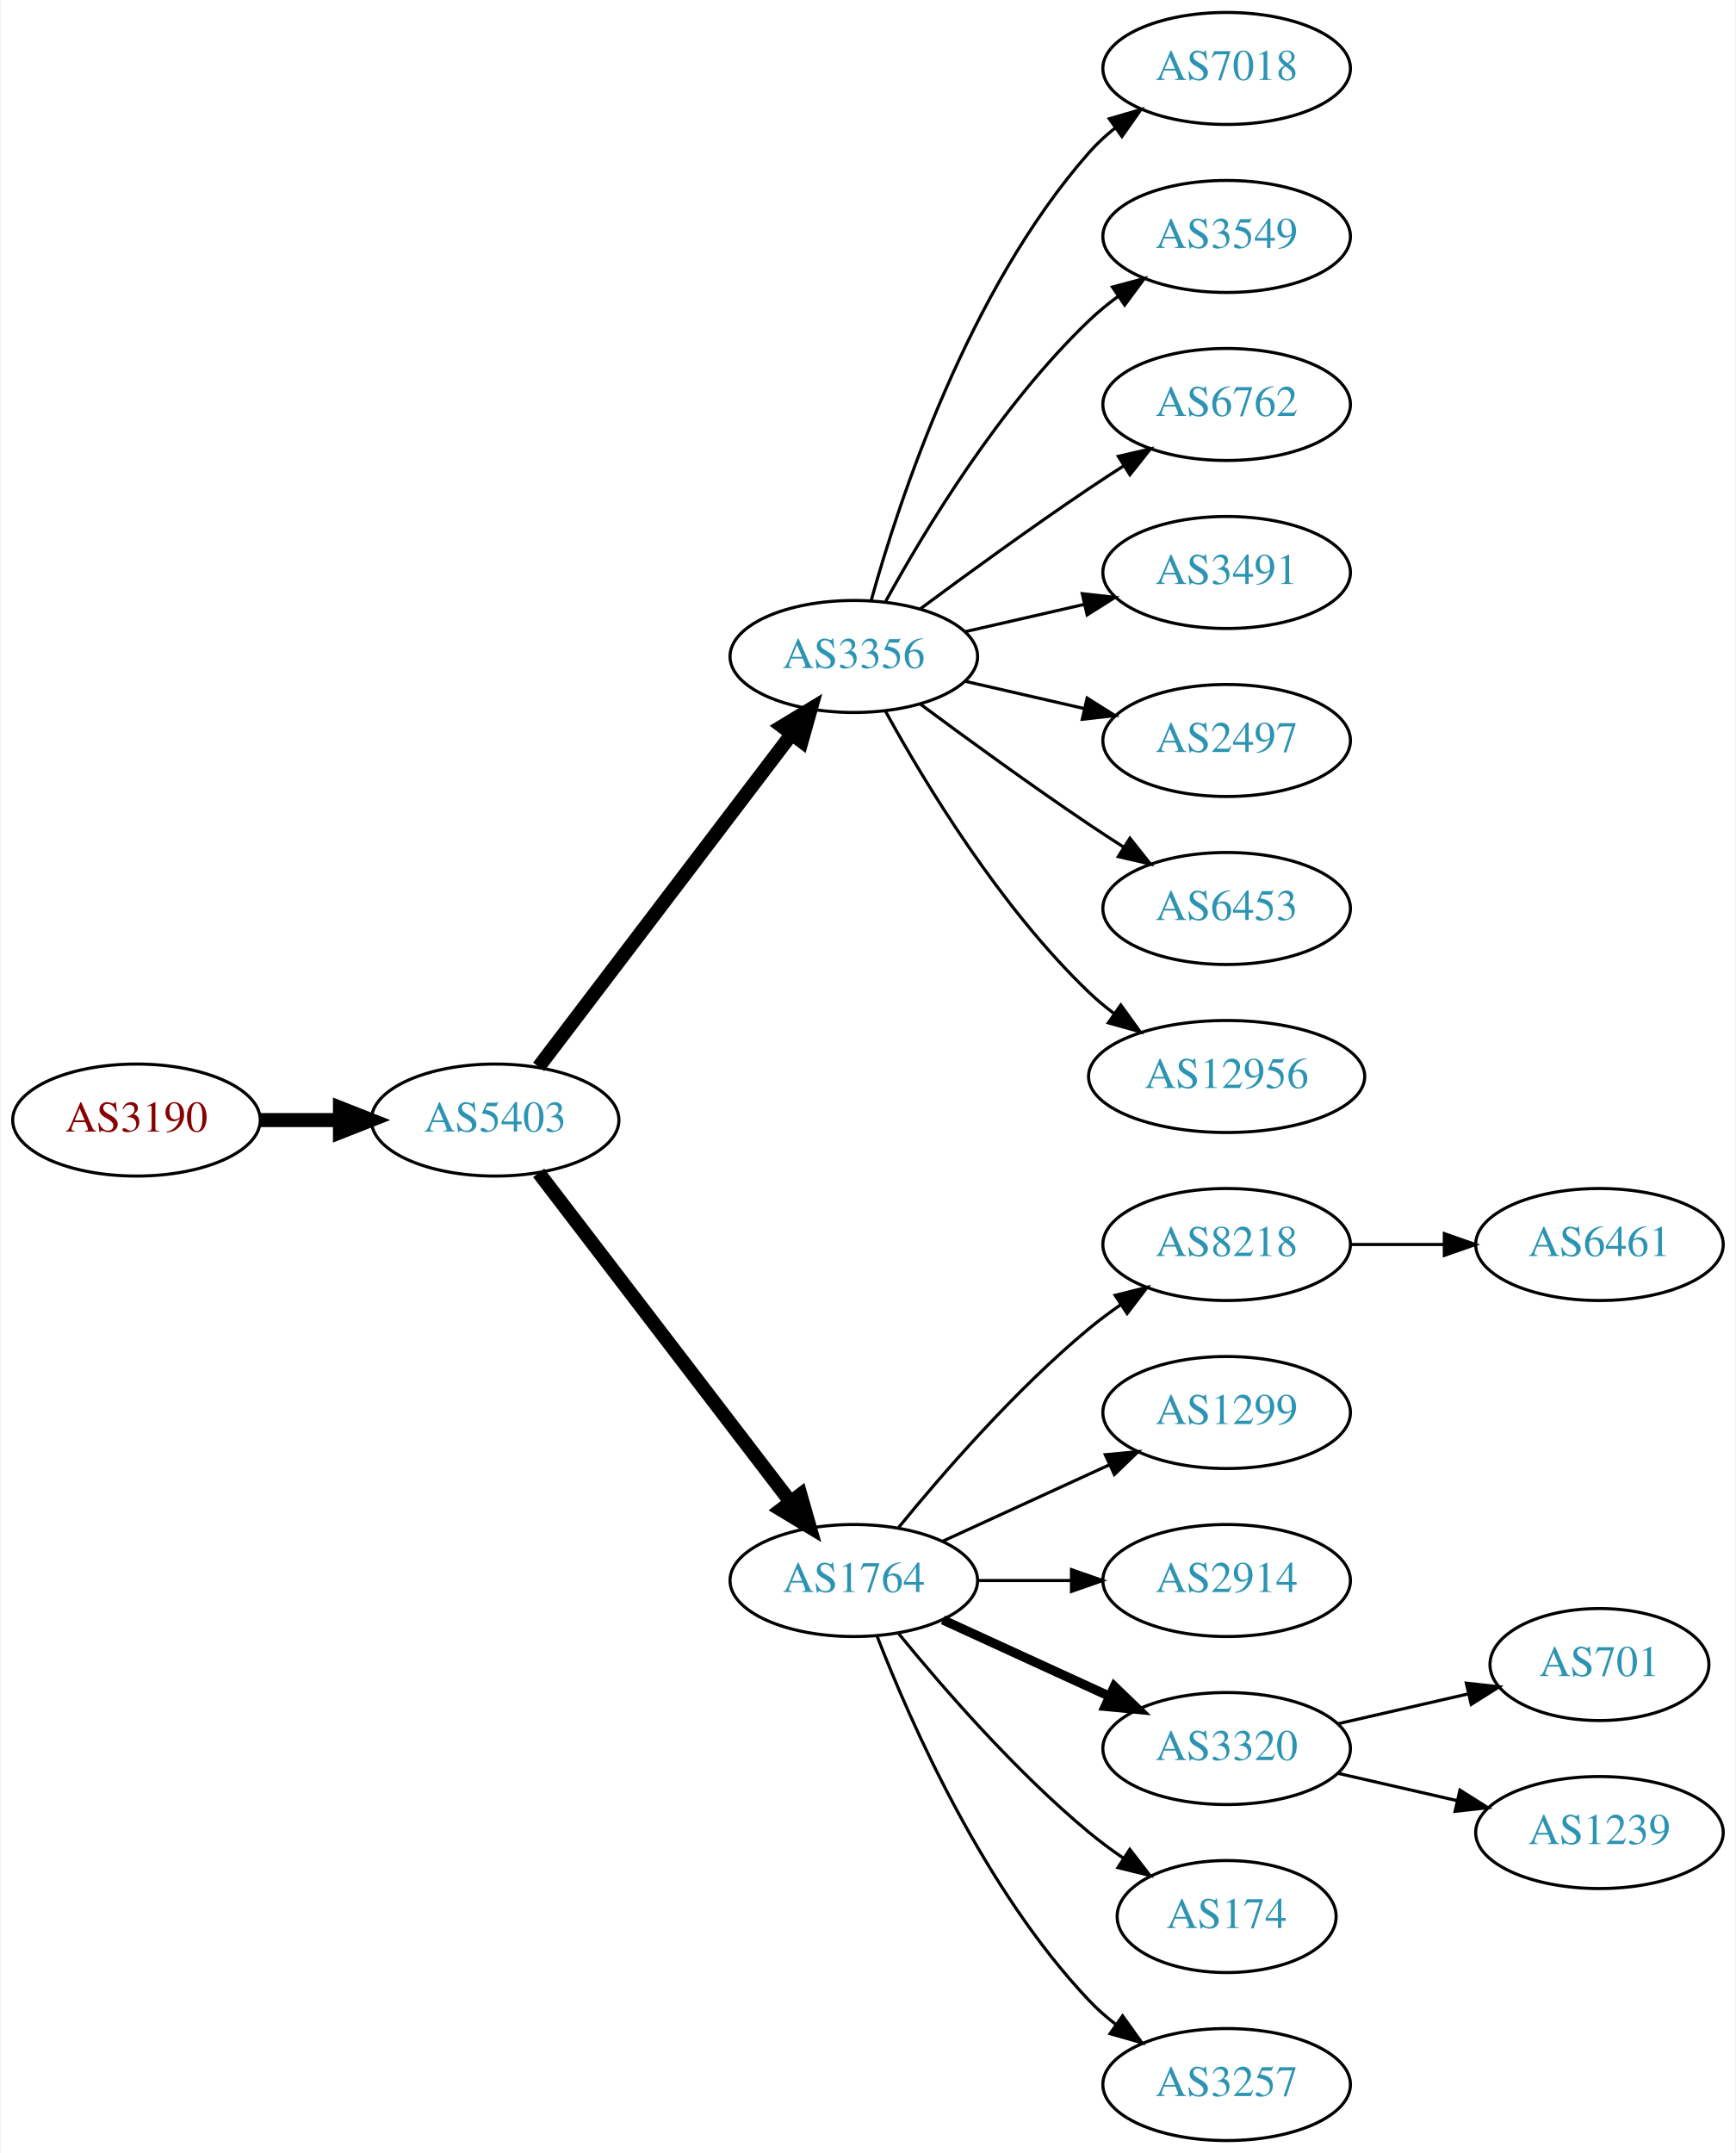
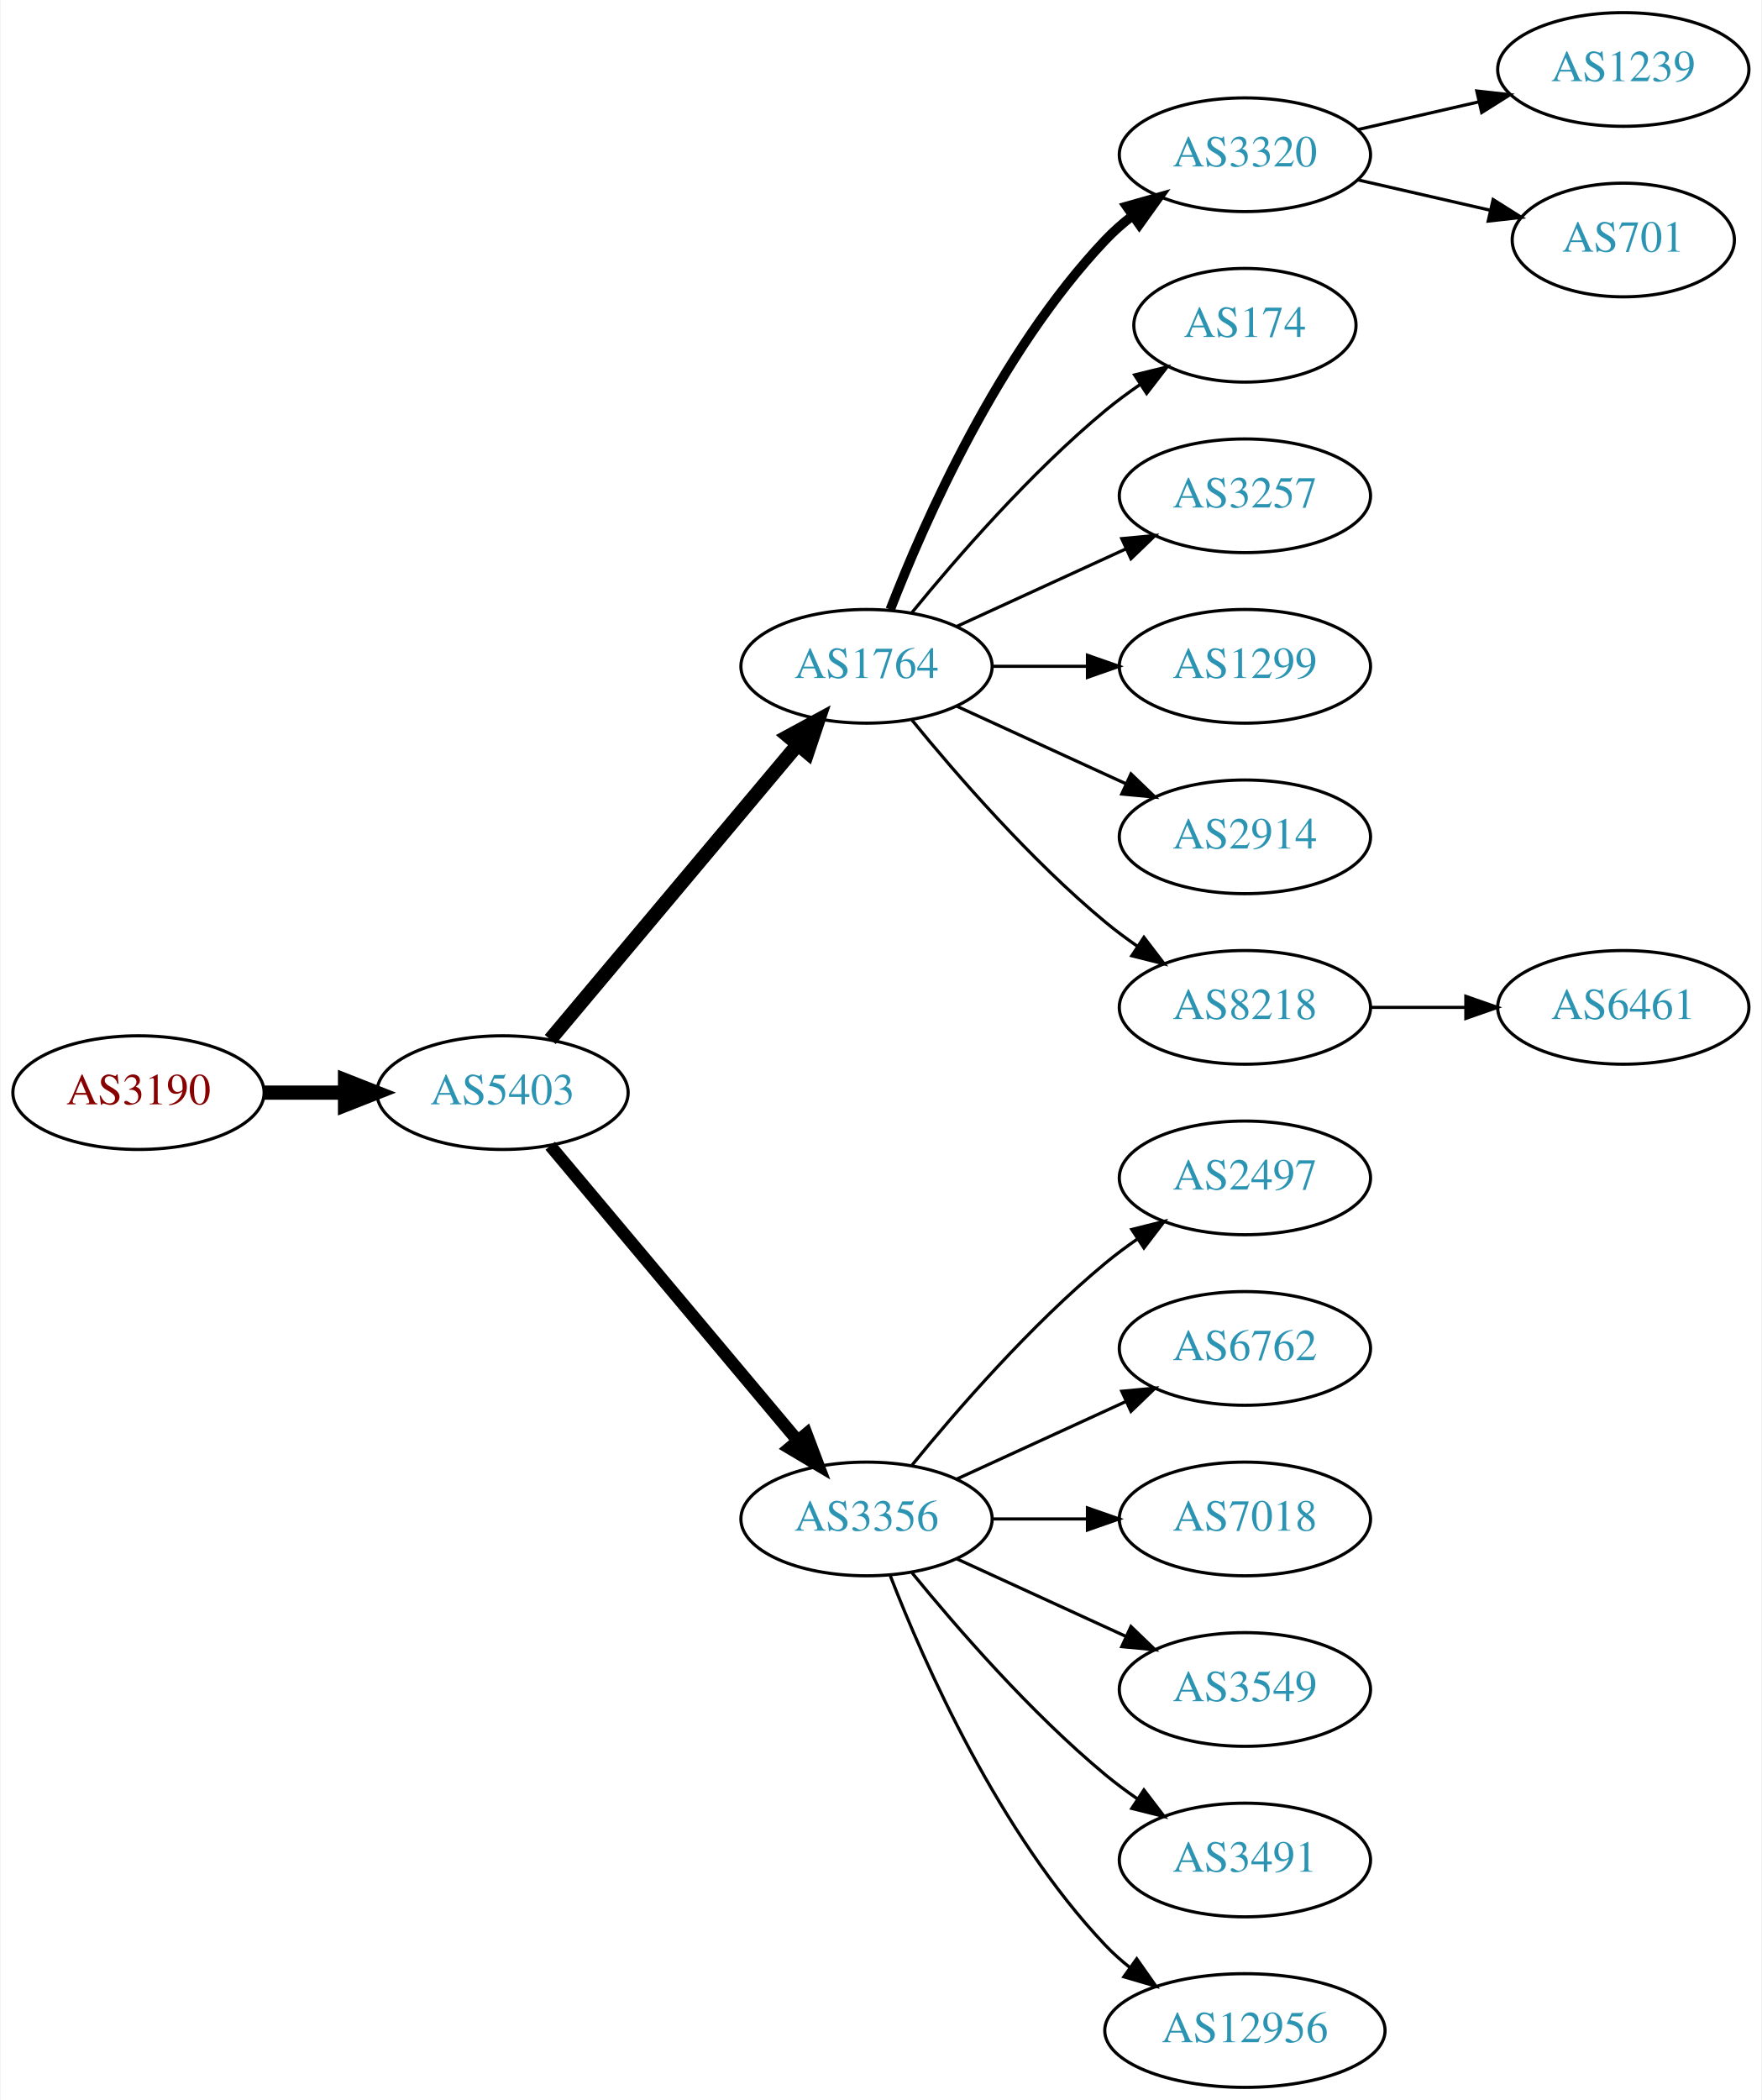
- <svg xmlns="http://www.w3.org/2000/svg" xmlns:xlink="http://www.w3.org/1999/xlink" width="558pt" height="692pt" viewBox="0.00 0.00 557.56 692.00">
-   <g id="graph0" class="graph" transform="scale(1 1) rotate(0) translate(4 688)">
-     <polygon fill="white" stroke="none" points="-4,4 -4,-688 553.564,-688 553.564,4 -4,4" />
+ <svg xmlns="http://www.w3.org/2000/svg" xmlns:xlink="http://www.w3.org/1999/xlink" width="558pt" height="665pt" viewBox="0.00 0.00 557.56 665.00">
+   <g id="graph0" class="graph" transform="scale(1 1) rotate(0) translate(4 661)">
+     <polygon fill="white" stroke="none" points="-4,4 -4,-661 553.564,-661 553.564,4 -4,4" />
    <g id="node1" class="node">
      <g id="a_node1">
        <a xlink:href="/asn/3190" xlink:title="AS3190 ~ 3-S-IT Dienstleistungen GmbH [AT]">
-           <ellipse fill="#ffffff" stroke="black" cx="39.647" cy="-328" rx="39.794" ry="18" />
-           <text text-anchor="middle" x="39.647" y="-324.3" font-family="Times,serif" font-size="14.00" fill="#880000">AS3190</text>
+           <ellipse fill="#ffffff" stroke="black" cx="39.647" cy="-315" rx="39.794" ry="18" />
+           <text text-anchor="middle" x="39.647" y="-311.3" font-family="Times,serif" font-size="14.00" fill="#880000">AS3190</text>
        </a>
      </g>
    </g>
    <g id="node2" class="node">
      <g id="a_node2">
        <a xlink:href="/asn/5403" xlink:title="AS5403 ~ AS5403 [AT]">
-           <ellipse fill="#ffffff" stroke="black" cx="154.939" cy="-328" rx="39.794" ry="18" />
-           <text text-anchor="middle" x="154.939" y="-324.3" font-family="Times,serif" font-size="14.00" fill="#2c94b3">AS5403</text>
+           <ellipse fill="#ffffff" stroke="black" cx="154.939" cy="-315" rx="39.794" ry="18" />
+           <text text-anchor="middle" x="154.939" y="-311.3" font-family="Times,serif" font-size="14.00" fill="#2c94b3">AS5403</text>
        </a>
      </g>
    </g>
    <g id="edge1" class="edge">
-       <path fill="none" stroke="black" stroke-width="4.5" d="M79.319,-328C87.522,-328 96.286,-328 104.818,-328" />
-       <polygon fill="black" stroke="black" stroke-width="4.5" points="105.057,-331.938 115.057,-328 105.057,-324.063 105.057,-331.938" />
+       <path fill="none" stroke="black" stroke-width="4.5" d="M79.319,-315C87.522,-315 96.286,-315 104.818,-315" />
+       <polygon fill="black" stroke="black" stroke-width="4.5" points="105.057,-318.938 115.057,-315 105.057,-311.063 105.057,-318.938" />
    </g>
    <g id="node3" class="node">
      <g id="a_node3">
-         <a xlink:href="/asn/3356" xlink:title="AS3356 ~ Level 3 Parent, LLC [US]">
-           <ellipse fill="#ffffff" stroke="black" cx="270.232" cy="-477" rx="39.794" ry="18" />
-           <text text-anchor="middle" x="270.232" y="-473.3" font-family="Times,serif" font-size="14.00" fill="#2c94b3">AS3356</text>
+         <a xlink:href="/asn/1764" xlink:title="AS1764 ~ NEXTLAYER-AS [AT]">
+           <ellipse fill="#ffffff" stroke="black" cx="270.232" cy="-450" rx="39.794" ry="18" />
+           <text text-anchor="middle" x="270.232" y="-446.3" font-family="Times,serif" font-size="14.00" fill="#2c94b3">AS1764</text>
        </a>
      </g>
    </g>
    <g id="edge2" class="edge">
-       <path fill="none" stroke="black" stroke-width="4.5" d="M168.936,-345.092C188.911,-371.364 227.262,-421.802 250.318,-452.125" />
-       <polygon fill="black" stroke="black" stroke-width="4.5" points="247.201,-454.53 256.388,-460.107 253.47,-449.764 247.201,-454.53" />
+       <path fill="none" stroke="black" stroke-width="4.5" d="M170.059,-331.825C189.734,-355.269 225.538,-397.934 248.316,-425.076" />
+       <polygon fill="black" stroke="black" stroke-width="4.5" points="245.49,-427.834 254.935,-432.963 251.523,-422.772 245.49,-427.834" />
    </g>
    <g id="node4" class="node">
      <g id="a_node4">
-         <a xlink:href="/asn/1764" xlink:title="AS1764 ~ NEXTLAYER-AS [AT]">
+         <a xlink:href="/asn/3356" xlink:title="AS3356 ~ Level 3 Parent, LLC [US]">
          <ellipse fill="#ffffff" stroke="black" cx="270.232" cy="-180" rx="39.794" ry="18" />
-           <text text-anchor="middle" x="270.232" y="-176.3" font-family="Times,serif" font-size="14.00" fill="#2c94b3">AS1764</text>
+           <text text-anchor="middle" x="270.232" y="-176.3" font-family="Times,serif" font-size="14.00" fill="#2c94b3">AS3356</text>
        </a>
      </g>
    </g>
    <g id="edge3" class="edge">
-       <path fill="none" stroke="black" stroke-width="4.5" d="M168.936,-311.023C188.805,-285.066 226.855,-235.36 249.949,-205.191" />
-       <polygon fill="black" stroke="black" stroke-width="4.5" points="253.087,-207.569 256.039,-197.235 246.834,-202.783 253.087,-207.569" />
-     </g>
-     <g id="node12" class="node">
-       <g id="a_node12">
-         <a xlink:href="/asn/7018" xlink:title="AS7018 ~ AT&amp;T Services, Inc. [US]">
-           <ellipse fill="#ffffff" stroke="black" cx="390.075" cy="-666" rx="39.794" ry="18" />
-           <text text-anchor="middle" x="390.075" y="-662.3" font-family="Times,serif" font-size="14.00" fill="#2c94b3">AS7018</text>
-         </a>
-       </g>
-     </g>
-     <g id="edge11" class="edge">
-       <path fill="none" stroke="black" d="M275.805,-494.946C284.711,-526.995 306.995,-594.842 345.879,-639 348.363,-641.821 351.213,-644.449 354.238,-646.871" />
-       <polygon fill="black" stroke="black" points="352.356,-649.828 362.527,-652.791 356.424,-644.131 352.356,-649.828" />
+       <path fill="none" stroke="black" stroke-width="3.938" d="M170.059,-298.175C189.734,-274.731 225.538,-232.066 248.316,-204.924" />
+       <polygon fill="black" stroke="black" stroke-width="3.938" points="251.188,-206.947 254.935,-197.037 245.825,-202.447 251.188,-206.947" />
+     </g>
+     <g id="node5" class="node">
+       <g id="a_node5">
+         <a xlink:href="/asn/3320" xlink:title="AS3320 ~ DTAG [DE]">
+           <ellipse fill="#ffffff" stroke="black" cx="390.075" cy="-612" rx="39.794" ry="18" />
+           <text text-anchor="middle" x="390.075" y="-608.3" font-family="Times,serif" font-size="14.00" fill="#2c94b3">AS3320</text>
+         </a>
+       </g>
+     </g>
+     <g id="edge4" class="edge">
+       <path fill="none" stroke="black" stroke-width="3" d="M277.755,-467.994C288.506,-495.728 312.163,-549.429 345.879,-585 348.465,-587.728 351.382,-590.294 354.45,-592.677" />
+       <polygon fill="black" stroke="black" stroke-width="3" points="352.604,-595.658 362.799,-598.543 356.629,-589.93 352.604,-595.658" />
+     </g>
+     <g id="node6" class="node">
+       <g id="a_node6">
+         <a xlink:href="/asn/174" xlink:title="AS174 ~ Cogent Communications [US]">
+           <ellipse fill="#ffffff" stroke="black" cx="390.075" cy="-558" rx="35.194" ry="18" />
+           <text text-anchor="middle" x="390.075" y="-554.3" font-family="Times,serif" font-size="14.00" fill="#2c94b3">AS174</text>
+         </a>
+       </g>
+     </g>
+     <g id="edge5" class="edge">
+       <path fill="none" stroke="black" d="M284.651,-467.065C298.766,-484.375 322.181,-511.345 345.879,-531 349.342,-533.872 353.135,-536.669 356.989,-539.308" />
+       <polygon fill="black" stroke="black" points="355.132,-542.275 365.422,-544.797 358.95,-536.408 355.132,-542.275" />
+     </g>
+     <g id="node7" class="node">
+       <g id="a_node7">
+         <a xlink:href="/asn/3257" xlink:title="AS3257 ~ GTT [DE]">
+           <ellipse fill="#ffffff" stroke="black" cx="390.075" cy="-504" rx="39.794" ry="18" />
+           <text text-anchor="middle" x="390.075" y="-500.3" font-family="Times,serif" font-size="14.00" fill="#2c94b3">AS3257</text>
+         </a>
+       </g>
+     </g>
+     <g id="edge6" class="edge">
+       <path fill="none" stroke="black" d="M298.861,-462.661C314.818,-469.973 335.089,-479.261 352.371,-487.181" />
+       <polygon fill="black" stroke="black" points="351.07,-490.435 361.619,-491.419 353.986,-484.071 351.07,-490.435" />
+     </g>
+     <g id="node8" class="node">
+       <g id="a_node8">
+         <a xlink:href="/asn/1299" xlink:title="AS1299 ~ Telia Carrier [EU]">
+           <ellipse fill="#ffffff" stroke="black" cx="390.075" cy="-450" rx="39.794" ry="18" />
+           <text text-anchor="middle" x="390.075" y="-446.3" font-family="Times,serif" font-size="14.00" fill="#2c94b3">AS1299</text>
+         </a>
+       </g>
+     </g>
+     <g id="edge7" class="edge">
+       <path fill="none" stroke="black" d="M310.145,-450C319.698,-450 330.048,-450 340.011,-450" />
+       <polygon fill="black" stroke="black" points="340.203,-453.5 350.203,-450 340.203,-446.5 340.203,-453.5" />
+     </g>
+     <g id="node9" class="node">
+       <g id="a_node9">
+         <a xlink:href="/asn/2914" xlink:title="AS2914 ~ NTT America, Inc. [US]">
+           <ellipse fill="#ffffff" stroke="black" cx="390.075" cy="-396" rx="39.794" ry="18" />
+           <text text-anchor="middle" x="390.075" y="-392.3" font-family="Times,serif" font-size="14.00" fill="#2c94b3">AS2914</text>
+         </a>
+       </g>
+     </g>
+     <g id="edge8" class="edge">
+       <path fill="none" stroke="black" d="M298.861,-437.339C314.818,-430.027 335.089,-420.739 352.371,-412.819" />
+       <polygon fill="black" stroke="black" points="353.986,-415.929 361.619,-408.581 351.07,-409.565 353.986,-415.929" />
+     </g>
+     <g id="node10" class="node">
+       <g id="a_node10">
+         <a xlink:href="/asn/8218" xlink:title="AS8218 ~ legacy Neotelecoms [FR]">
+           <ellipse fill="#ffffff" stroke="black" cx="390.075" cy="-342" rx="39.794" ry="18" />
+           <text text-anchor="middle" x="390.075" y="-338.3" font-family="Times,serif" font-size="14.00" fill="#2c94b3">AS8218</text>
+         </a>
+       </g>
+     </g>
+     <g id="edge9" class="edge">
+       <path fill="none" stroke="black" d="M284.651,-432.935C298.766,-415.625 322.181,-388.655 345.879,-369 349.095,-366.332 352.596,-363.73 356.166,-361.259" />
+       <polygon fill="black" stroke="black" points="358.09,-364.183 364.523,-355.764 354.244,-358.334 358.09,-364.183" />
    </g>
    <g id="node13" class="node">
      <g id="a_node13">
-         <a xlink:href="/asn/3549" xlink:title="AS3549 ~ Level 3 Parent, LLC [US]">
-           <ellipse fill="#ffffff" stroke="black" cx="390.075" cy="-612" rx="39.794" ry="18" />
-           <text text-anchor="middle" x="390.075" y="-608.3" font-family="Times,serif" font-size="14.00" fill="#2c94b3">AS3549</text>
+         <a xlink:href="/asn/2497" xlink:title="AS2497 ~ Internet Initiative Japan Inc. [JP]">
+           <ellipse fill="#ffffff" stroke="black" cx="390.075" cy="-288" rx="39.794" ry="18" />
+           <text text-anchor="middle" x="390.075" y="-284.3" font-family="Times,serif" font-size="14.00" fill="#2c94b3">AS2497</text>
        </a>
      </g>
    </g>
    <g id="edge12" class="edge">
-       <path fill="none" stroke="black" d="M280.474,-494.713C293.019,-517.561 317.196,-557.611 345.879,-585 348.747,-587.739 351.936,-590.347 355.245,-592.785" />
-       <polygon fill="black" stroke="black" points="353.369,-595.742 363.604,-598.477 357.308,-589.956 353.369,-595.742" />
+       <path fill="none" stroke="black" d="M284.651,-197.065C298.766,-214.375 322.181,-241.345 345.879,-261 349.095,-263.668 352.596,-266.27 356.166,-268.741" />
+       <polygon fill="black" stroke="black" points="354.244,-271.666 364.523,-274.236 358.09,-265.817 354.244,-271.666" />
    </g>
    <g id="node14" class="node">
      <g id="a_node14">
        <a xlink:href="/asn/6762" xlink:title="AS6762 ~ TELECOM ITALIA SPARKLE S.p.A. [IT]">
-           <ellipse fill="#ffffff" stroke="black" cx="390.075" cy="-558" rx="39.794" ry="18" />
-           <text text-anchor="middle" x="390.075" y="-554.3" font-family="Times,serif" font-size="14.00" fill="#2c94b3">AS6762</text>
+           <ellipse fill="#ffffff" stroke="black" cx="390.075" cy="-234" rx="39.794" ry="18" />
+           <text text-anchor="middle" x="390.075" y="-230.3" font-family="Times,serif" font-size="14.00" fill="#2c94b3">AS6762</text>
        </a>
      </g>
    </g>
    <g id="edge13" class="edge">
-       <path fill="none" stroke="black" d="M291.563,-492.277C306.425,-503.304 327.17,-518.407 345.879,-531 349.428,-533.389 353.178,-535.839 356.927,-538.242" />
-       <polygon fill="black" stroke="black" points="355.253,-541.325 365.575,-543.712 358.995,-535.409 355.253,-541.325" />
+       <path fill="none" stroke="black" d="M298.861,-192.661C314.818,-199.973 335.089,-209.261 352.371,-217.181" />
+       <polygon fill="black" stroke="black" points="351.07,-220.435 361.619,-221.419 353.986,-214.071 351.07,-220.435" />
    </g>
    <g id="node15" class="node">
      <g id="a_node15">
-         <a xlink:href="/asn/3491" xlink:title="AS3491 ~ PCCW Global, Inc. [US]">
-           <ellipse fill="#ffffff" stroke="black" cx="390.075" cy="-504" rx="39.794" ry="18" />
-           <text text-anchor="middle" x="390.075" y="-500.3" font-family="Times,serif" font-size="14.00" fill="#2c94b3">AS3491</text>
+         <a xlink:href="/asn/7018" xlink:title="AS7018 ~ AT&amp;T Services, Inc. [US]">
+           <ellipse fill="#ffffff" stroke="black" cx="390.075" cy="-180" rx="39.794" ry="18" />
+           <text text-anchor="middle" x="390.075" y="-176.3" font-family="Times,serif" font-size="14.00" fill="#2c94b3">AS7018</text>
        </a>
      </g>
    </g>
    <g id="edge14" class="edge">
-       <path fill="none" stroke="black" d="M305.952,-484.955C317.952,-487.704 331.572,-490.825 344.265,-493.733" />
-       <polygon fill="black" stroke="black" points="343.668,-497.187 354.197,-496.009 345.231,-490.364 343.668,-497.187" />
+       <path fill="none" stroke="black" d="M310.145,-180C319.698,-180 330.048,-180 340.011,-180" />
+       <polygon fill="black" stroke="black" points="340.203,-183.5 350.203,-180 340.203,-176.5 340.203,-183.5" />
    </g>
    <g id="node16" class="node">
      <g id="a_node16">
-         <a xlink:href="/asn/2497" xlink:title="AS2497 ~ Internet Initiative Japan Inc. [JP]">
-           <ellipse fill="#ffffff" stroke="black" cx="390.075" cy="-450" rx="39.794" ry="18" />
-           <text text-anchor="middle" x="390.075" y="-446.3" font-family="Times,serif" font-size="14.00" fill="#2c94b3">AS2497</text>
+         <a xlink:href="/asn/3549" xlink:title="AS3549 ~ Level 3 Parent, LLC [US]">
+           <ellipse fill="#ffffff" stroke="black" cx="390.075" cy="-126" rx="39.794" ry="18" />
+           <text text-anchor="middle" x="390.075" y="-122.3" font-family="Times,serif" font-size="14.00" fill="#2c94b3">AS3549</text>
        </a>
      </g>
    </g>
    <g id="edge15" class="edge">
-       <path fill="none" stroke="black" d="M305.952,-469.045C317.952,-466.296 331.572,-463.175 344.265,-460.267" />
-       <polygon fill="black" stroke="black" points="345.231,-463.636 354.197,-457.991 343.668,-456.813 345.231,-463.636" />
+       <path fill="none" stroke="black" d="M298.861,-167.339C314.818,-160.027 335.089,-150.739 352.371,-142.819" />
+       <polygon fill="black" stroke="black" points="353.986,-145.929 361.619,-138.581 351.07,-139.565 353.986,-145.929" />
    </g>
    <g id="node17" class="node">
      <g id="a_node17">
-         <a xlink:href="/asn/6453" xlink:title="AS6453 ~ TATA COMMUNICATIONS (AMERICA) INC [US]">
-           <ellipse fill="#ffffff" stroke="black" cx="390.075" cy="-396" rx="39.794" ry="18" />
-           <text text-anchor="middle" x="390.075" y="-392.3" font-family="Times,serif" font-size="14.00" fill="#2c94b3">AS6453</text>
+         <a xlink:href="/asn/3491" xlink:title="AS3491 ~ PCCW Global, Inc. [US]">
+           <ellipse fill="#ffffff" stroke="black" cx="390.075" cy="-72" rx="39.794" ry="18" />
+           <text text-anchor="middle" x="390.075" y="-68.3" font-family="Times,serif" font-size="14.00" fill="#2c94b3">AS3491</text>
        </a>
      </g>
    </g>
    <g id="edge16" class="edge">
-       <path fill="none" stroke="black" d="M291.563,-461.723C306.425,-450.696 327.17,-435.593 345.879,-423 349.428,-420.611 353.178,-418.161 356.927,-415.758" />
-       <polygon fill="black" stroke="black" points="358.995,-418.591 365.575,-410.288 355.253,-412.675 358.995,-418.591" />
+       <path fill="none" stroke="black" d="M284.651,-162.935C298.766,-145.625 322.181,-118.655 345.879,-99 349.095,-96.332 352.596,-93.73 356.166,-91.259" />
+       <polygon fill="black" stroke="black" points="358.09,-94.183 364.523,-85.764 354.244,-88.334 358.09,-94.183" />
    </g>
    <g id="node18" class="node">
      <g id="a_node18">
        <a xlink:href="/asn/12956" xlink:title="AS12956 ~ TELXIUS [ES]">
-           <ellipse fill="#ffffff" stroke="black" cx="390.075" cy="-342" rx="44.393" ry="18" />
-           <text text-anchor="middle" x="390.075" y="-338.3" font-family="Times,serif" font-size="14.00" fill="#2c94b3">AS12956</text>
+           <ellipse fill="#ffffff" stroke="black" cx="390.075" cy="-18" rx="44.393" ry="18" />
+           <text text-anchor="middle" x="390.075" y="-14.3" font-family="Times,serif" font-size="14.00" fill="#2c94b3">AS12956</text>
        </a>
      </g>
    </g>
    <g id="edge17" class="edge">
-       <path fill="none" stroke="black" d="M280.474,-459.287C293.019,-436.439 317.196,-396.389 345.879,-369 348.385,-366.607 351.137,-364.313 353.999,-362.145" />
-       <polygon fill="black" stroke="black" points="356.051,-364.982 362.249,-356.39 352.045,-359.241 356.051,-364.982" />
-     </g>
-     <g id="node5" class="node">
-       <g id="a_node5">
-         <a xlink:href="/asn/8218" xlink:title="AS8218 ~ legacy Neotelecoms [FR]">
-           <ellipse fill="#ffffff" stroke="black" cx="390.075" cy="-288" rx="39.794" ry="18" />
-           <text text-anchor="middle" x="390.075" y="-284.3" font-family="Times,serif" font-size="14.00" fill="#2c94b3">AS8218</text>
-         </a>
-       </g>
-     </g>
-     <g id="edge4" class="edge">
-       <path fill="none" stroke="black" d="M284.651,-197.065C298.766,-214.375 322.181,-241.345 345.879,-261 349.095,-263.668 352.596,-266.27 356.166,-268.741" />
-       <polygon fill="black" stroke="black" points="354.244,-271.666 364.523,-274.236 358.09,-265.817 354.244,-271.666" />
-     </g>
-     <g id="node6" class="node">
-       <g id="a_node6">
-         <a xlink:href="/asn/1299" xlink:title="AS1299 ~ Telia Carrier [EU]">
-           <ellipse fill="#ffffff" stroke="black" cx="390.075" cy="-234" rx="39.794" ry="18" />
-           <text text-anchor="middle" x="390.075" y="-230.3" font-family="Times,serif" font-size="14.00" fill="#2c94b3">AS1299</text>
-         </a>
-       </g>
-     </g>
-     <g id="edge5" class="edge">
-       <path fill="none" stroke="black" d="M298.861,-192.661C314.818,-199.973 335.089,-209.261 352.371,-217.181" />
-       <polygon fill="black" stroke="black" points="351.07,-220.435 361.619,-221.419 353.986,-214.071 351.07,-220.435" />
-     </g>
-     <g id="node7" class="node">
-       <g id="a_node7">
-         <a xlink:href="/asn/2914" xlink:title="AS2914 ~ NTT America, Inc. [US]">
-           <ellipse fill="#ffffff" stroke="black" cx="390.075" cy="-180" rx="39.794" ry="18" />
-           <text text-anchor="middle" x="390.075" y="-176.3" font-family="Times,serif" font-size="14.00" fill="#2c94b3">AS2914</text>
-         </a>
-       </g>
-     </g>
-     <g id="edge6" class="edge">
-       <path fill="none" stroke="black" d="M310.145,-180C319.698,-180 330.048,-180 340.011,-180" />
-       <polygon fill="black" stroke="black" points="340.203,-183.5 350.203,-180 340.203,-176.5 340.203,-183.5" />
-     </g>
-     <g id="node8" class="node">
-       <g id="a_node8">
-         <a xlink:href="/asn/3320" xlink:title="AS3320 ~ DTAG [DE]">
-           <ellipse fill="#ffffff" stroke="black" cx="390.075" cy="-126" rx="39.794" ry="18" />
-           <text text-anchor="middle" x="390.075" y="-122.3" font-family="Times,serif" font-size="14.00" fill="#2c94b3">AS3320</text>
-         </a>
-       </g>
-     </g>
-     <g id="edge7" class="edge">
-       <path fill="none" stroke="black" stroke-width="3" d="M298.861,-167.339C314.818,-160.027 335.089,-150.739 352.371,-142.819" />
-       <polygon fill="black" stroke="black" stroke-width="3" points="353.986,-145.929 361.619,-138.581 351.07,-139.565 353.986,-145.929" />
-     </g>
-     <g id="node9" class="node">
-       <g id="a_node9">
-         <a xlink:href="/asn/174" xlink:title="AS174 ~ Cogent Communications [US]">
-           <ellipse fill="#ffffff" stroke="black" cx="390.075" cy="-72" rx="35.194" ry="18" />
-           <text text-anchor="middle" x="390.075" y="-68.3" font-family="Times,serif" font-size="14.00" fill="#2c94b3">AS174</text>
-         </a>
-       </g>
-     </g>
-     <g id="edge8" class="edge">
-       <path fill="none" stroke="black" d="M284.651,-162.935C298.766,-145.625 322.181,-118.655 345.879,-99 349.342,-96.128 353.135,-93.331 356.989,-90.692" />
-       <polygon fill="black" stroke="black" points="358.95,-93.592 365.422,-85.203 355.132,-87.725 358.95,-93.592" />
-     </g>
-     <g id="node10" class="node">
-       <g id="a_node10">
-         <a xlink:href="/asn/3257" xlink:title="AS3257 ~ GTT [DE]">
-           <ellipse fill="#ffffff" stroke="black" cx="390.075" cy="-18" rx="39.794" ry="18" />
-           <text text-anchor="middle" x="390.075" y="-14.3" font-family="Times,serif" font-size="14.00" fill="#2c94b3">AS3257</text>
-         </a>
-       </g>
-     </g>
-     <g id="edge9" class="edge">
-       <path fill="none" stroke="black" d="M277.755,-162.006C288.506,-134.272 312.163,-80.571 345.879,-45 348.465,-42.272 351.382,-39.706 354.45,-37.323" />
-       <polygon fill="black" stroke="black" points="356.629,-40.069 362.799,-31.457 352.604,-34.342 356.629,-40.069" />
+       <path fill="none" stroke="black" d="M277.755,-162.006C288.506,-134.272 312.163,-80.571 345.879,-45 348.263,-42.485 350.929,-40.107 353.736,-37.883" />
+       <polygon fill="black" stroke="black" points="355.805,-40.707 361.897,-32.039 351.729,-35.015 355.805,-40.707" />
    </g>
    <g id="node11" class="node">
      <g id="a_node11">
-         <a xlink:href="/asn/6461" xlink:title="AS6461 ~ Zayo Bandwidth [US]">
-           <ellipse fill="#ffffff" stroke="black" cx="509.918" cy="-288" rx="39.794" ry="18" />
-           <text text-anchor="middle" x="509.918" y="-284.3" font-family="Times,serif" font-size="14.00" fill="#2c94b3">AS6461</text>
+         <a xlink:href="/asn/1239" xlink:title="AS1239 ~ Sprint [US]">
+           <ellipse fill="#ffffff" stroke="black" cx="509.918" cy="-639" rx="39.794" ry="18" />
+           <text text-anchor="middle" x="509.918" y="-635.3" font-family="Times,serif" font-size="14.00" fill="#2c94b3">AS1239</text>
        </a>
      </g>
    </g>
    <g id="edge10" class="edge">
-       <path fill="none" stroke="black" d="M429.988,-288C439.541,-288 449.891,-288 459.853,-288" />
-       <polygon fill="black" stroke="black" points="460.046,-291.5 470.046,-288 460.046,-284.5 460.046,-291.5" />
+       <path fill="none" stroke="black" d="M425.794,-619.955C437.794,-622.704 451.415,-625.825 464.108,-628.733" />
+       <polygon fill="black" stroke="black" points="463.51,-632.187 474.039,-631.009 465.073,-625.364 463.51,-632.187" />
+     </g>
+     <g id="node12" class="node">
+       <g id="a_node12">
+         <a xlink:href="/asn/701" xlink:title="AS701 ~ UUNET [US]">
+           <ellipse fill="#ffffff" stroke="black" cx="509.918" cy="-585" rx="35.194" ry="18" />
+           <text text-anchor="middle" x="509.918" y="-581.3" font-family="Times,serif" font-size="14.00" fill="#2c94b3">AS701</text>
+         </a>
+       </g>
+     </g>
+     <g id="edge11" class="edge">
+       <path fill="none" stroke="black" d="M425.794,-604.045C438.887,-601.045 453.909,-597.604 467.55,-594.478" />
+       <polygon fill="black" stroke="black" points="468.691,-597.807 477.657,-592.162 467.128,-590.984 468.691,-597.807" />
    </g>
    <g id="node19" class="node">
      <g id="a_node19">
-         <a xlink:href="/asn/701" xlink:title="AS701 ~ UUNET [US]">
-           <ellipse fill="#ffffff" stroke="black" cx="509.918" cy="-153" rx="35.194" ry="18" />
-           <text text-anchor="middle" x="509.918" y="-149.3" font-family="Times,serif" font-size="14.00" fill="#2c94b3">AS701</text>
+         <a xlink:href="/asn/6461" xlink:title="AS6461 ~ Zayo Bandwidth [US]">
+           <ellipse fill="#ffffff" stroke="black" cx="509.918" cy="-342" rx="39.794" ry="18" />
+           <text text-anchor="middle" x="509.918" y="-338.3" font-family="Times,serif" font-size="14.00" fill="#2c94b3">AS6461</text>
        </a>
      </g>
    </g>
    <g id="edge18" class="edge">
-       <path fill="none" stroke="black" d="M425.794,-133.955C438.887,-136.955 453.909,-140.396 467.55,-143.522" />
-       <polygon fill="black" stroke="black" points="467.128,-147.016 477.657,-145.838 468.691,-140.193 467.128,-147.016" />
-     </g>
-     <g id="node20" class="node">
-       <g id="a_node20">
-         <a xlink:href="/asn/1239" xlink:title="AS1239 ~ Sprint [US]">
-           <ellipse fill="#ffffff" stroke="black" cx="509.918" cy="-99" rx="39.794" ry="18" />
-           <text text-anchor="middle" x="509.918" y="-95.3" font-family="Times,serif" font-size="14.00" fill="#2c94b3">AS1239</text>
-         </a>
-       </g>
-     </g>
-     <g id="edge19" class="edge">
-       <path fill="none" stroke="black" d="M425.794,-118.045C437.794,-115.296 451.415,-112.175 464.108,-109.267" />
-       <polygon fill="black" stroke="black" points="465.073,-112.636 474.039,-106.991 463.51,-105.813 465.073,-112.636" />
+       <path fill="none" stroke="black" d="M429.988,-342C439.541,-342 449.891,-342 459.853,-342" />
+       <polygon fill="black" stroke="black" points="460.046,-345.5 470.046,-342 460.046,-338.5 460.046,-345.5" />
    </g>
  </g>
</svg>
